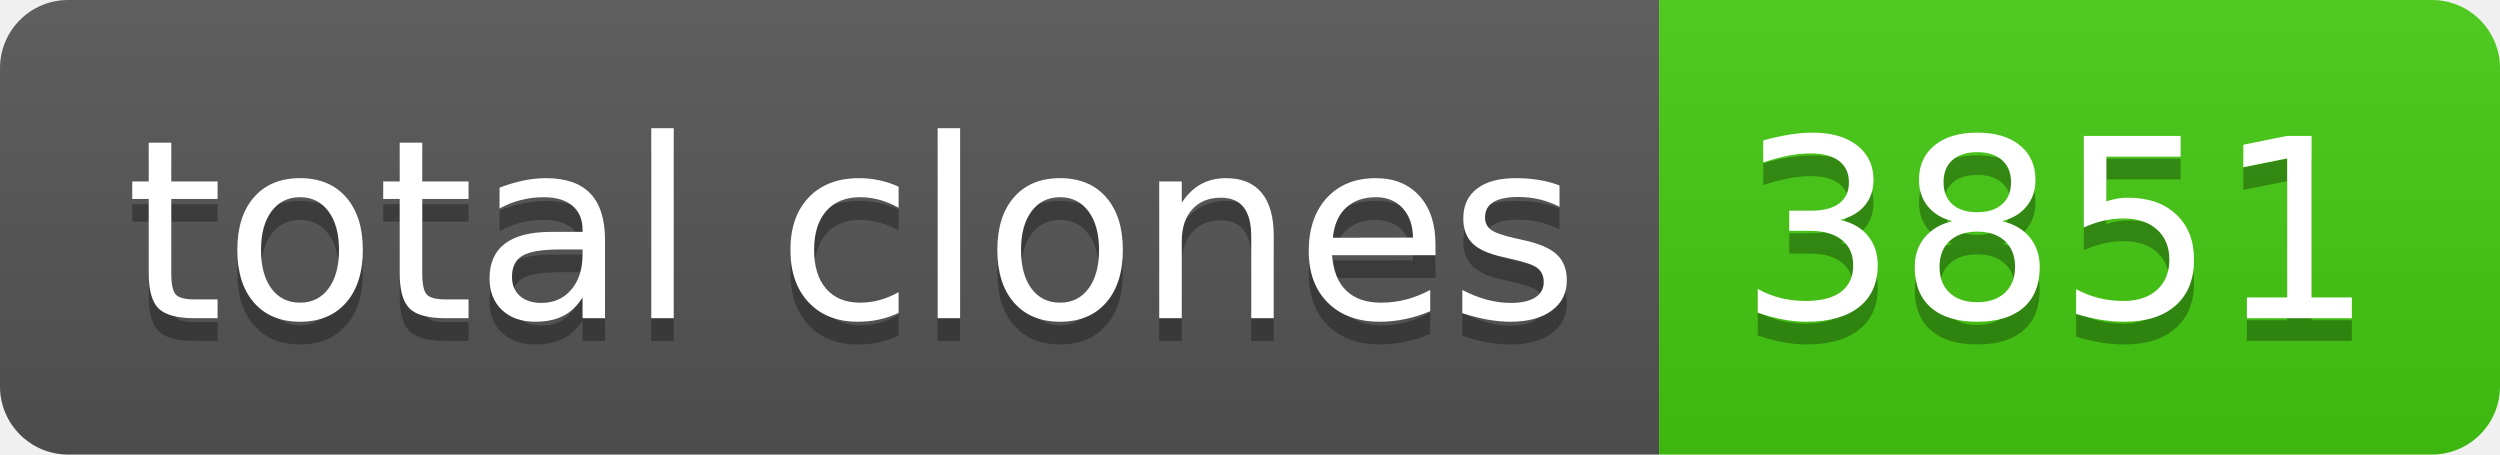
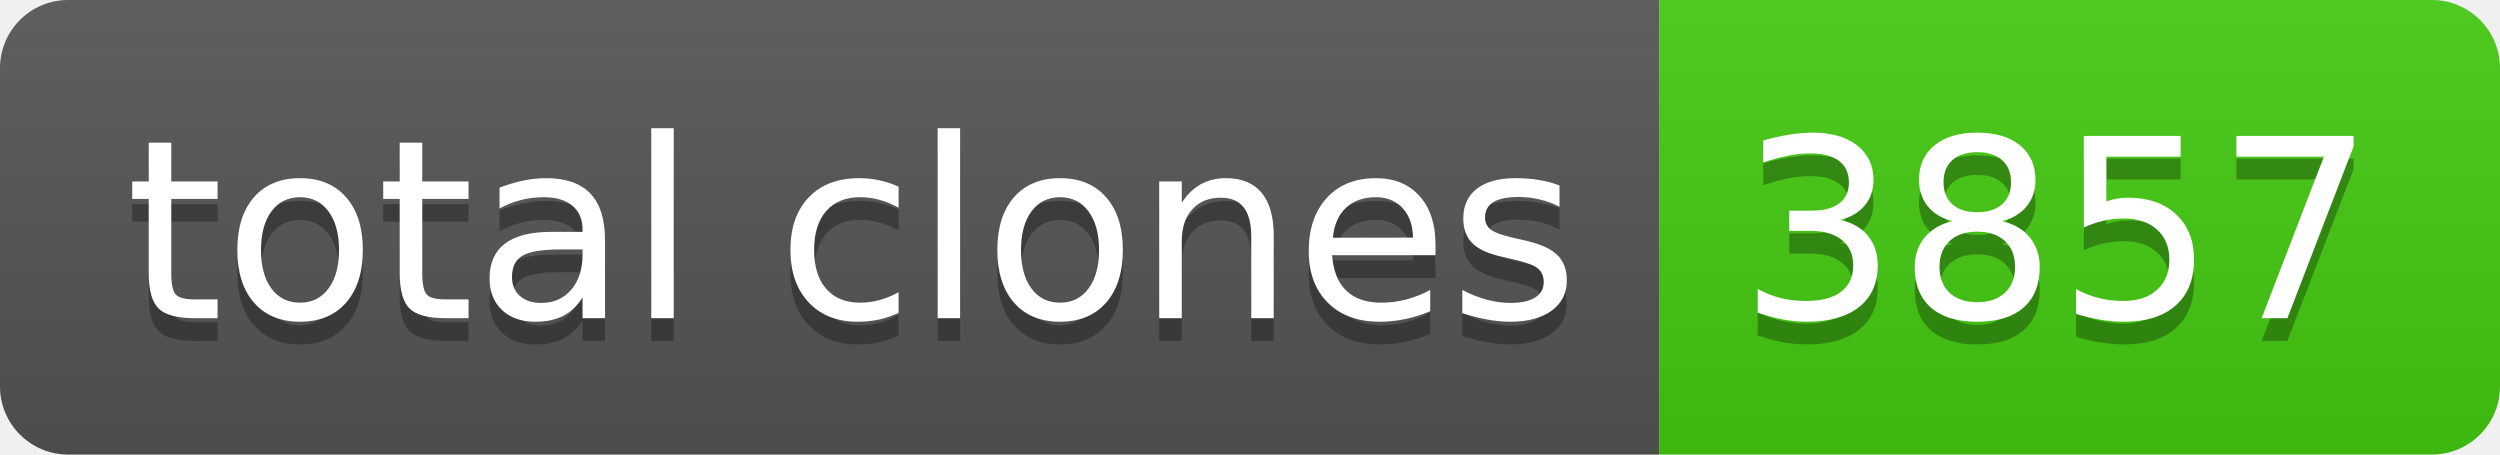
- <svg xmlns="http://www.w3.org/2000/svg" width="110" height="20" role="img" aria-label="total clones: 3851">
+ <svg xmlns="http://www.w3.org/2000/svg" width="110" height="20" role="img" aria-label="total clones: 3857">
  <linearGradient id="s" x2="0" y2="100%">
    <stop offset="0" stop-color="#bbb" stop-opacity=".1" />
    <stop offset="1" stop-opacity=".1" />
  </linearGradient>
  <clipPath id="r">
    <rect width="110" height="20" rx="3" fill="#fff" />
  </clipPath>
  <g clip-path="url(#r)">
    <rect width="73" height="20" fill="#555" />
    <rect x="73" width="37" height="20" fill="#4c1" />
    <rect width="110" height="20" fill="url(#s)" />
  </g>
  <g fill="#fff" text-anchor="middle" font-family="Verdana,Geneva,DejaVu Sans,sans-serif" text-rendering="geometricPrecision" font-size="110">
    <text aria-hidden="true" x="375" y="150" fill="#010101" fill-opacity=".3" transform="scale(.1)" textLength="630">total clones</text>
    <text x="375" y="140" transform="scale(.1)" fill="#fff" textLength="630">total clones</text>
-     <text aria-hidden="true" x="905" y="150" fill="#010101" fill-opacity=".3" transform="scale(.1)" textLength="270">3851</text>
-     <text x="905" y="140" transform="scale(.1)" fill="#fff" textLength="270">3851</text>
+     <text aria-hidden="true" x="905" y="150" fill="#010101" fill-opacity=".3" transform="scale(.1)" textLength="270">3857</text>
+     <text x="905" y="140" transform="scale(.1)" fill="#fff" textLength="270">3857</text>
  </g>
</svg>
